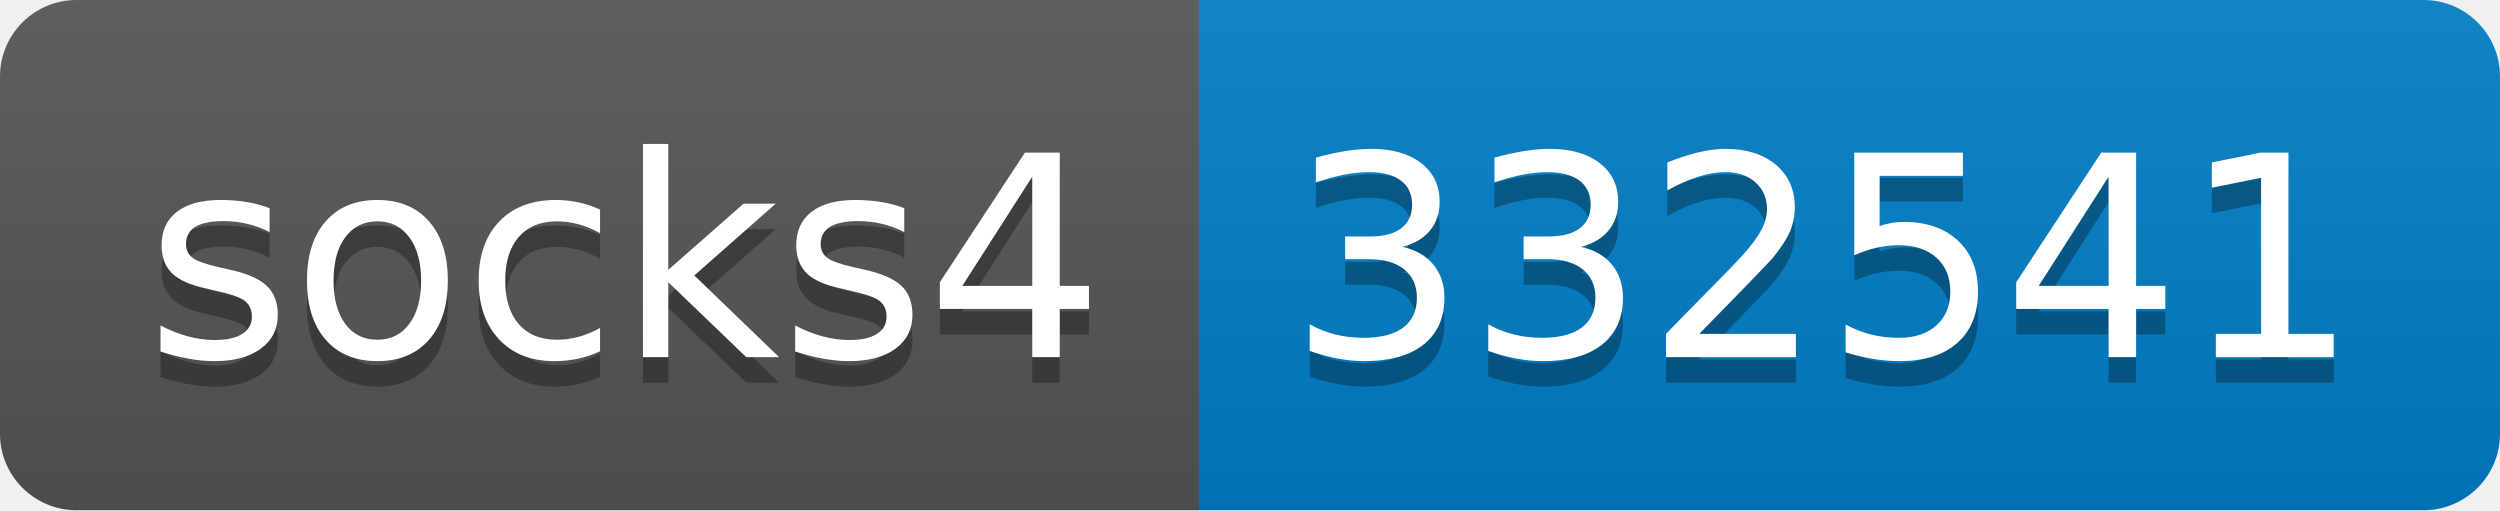
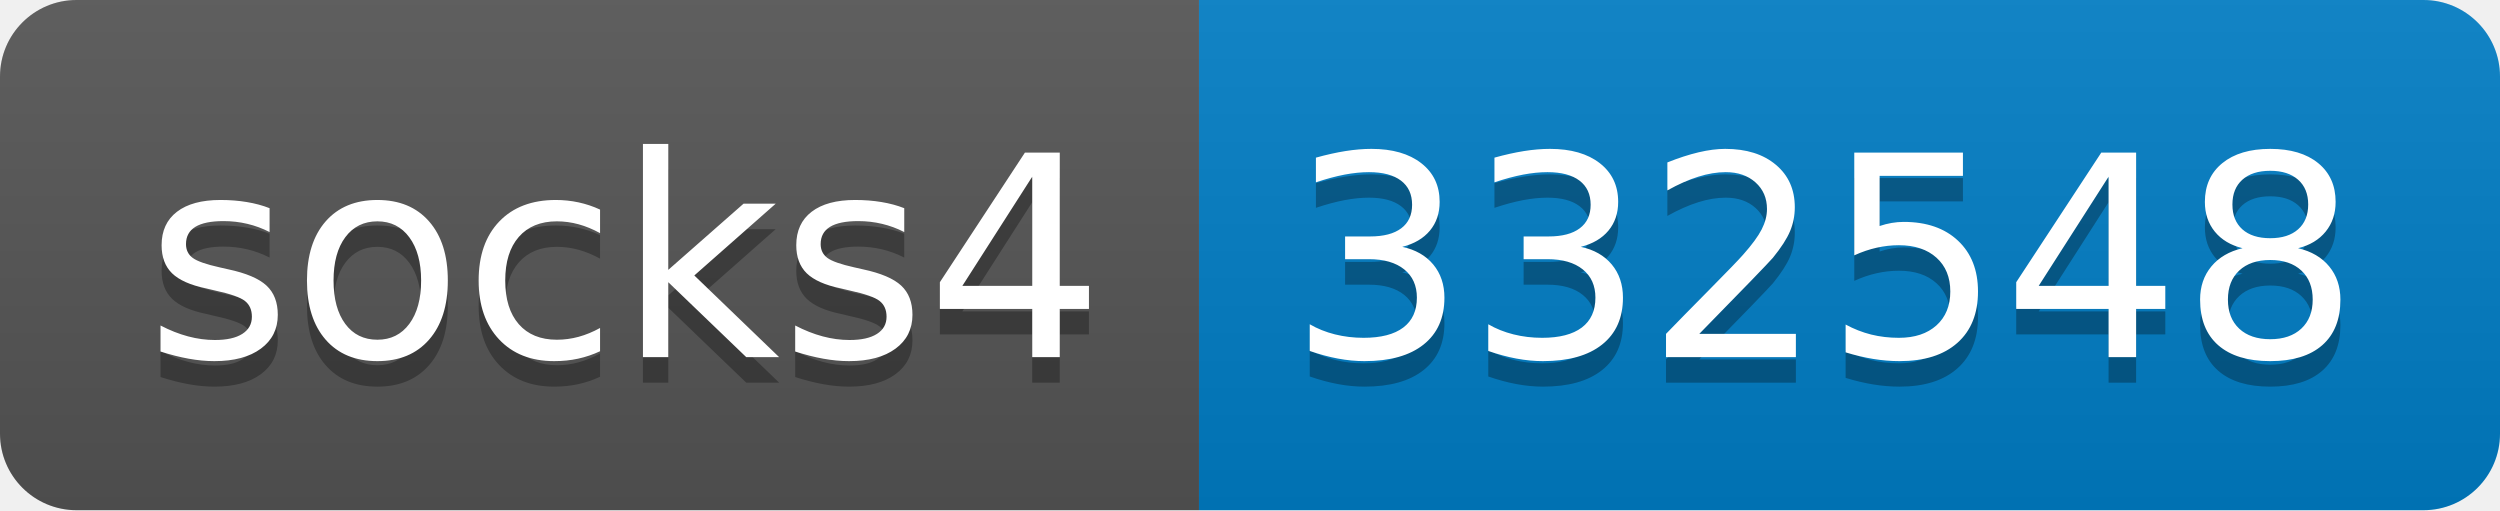
- <svg xmlns="http://www.w3.org/2000/svg" width="98" height="20" role="img" aria-label="socks4: 332541">
+ <svg xmlns="http://www.w3.org/2000/svg" width="98" height="20" role="img" aria-label="socks4: 332548">
  <linearGradient id="s" x2="0" y2="100%">
    <stop offset="0" stop-color="#bbb" stop-opacity=".1" />
    <stop offset="1" stop-opacity=".1" />
  </linearGradient>
  <clipPath id="r">
    <rect width="98" height="20" rx="3" fill="#fff" />
  </clipPath>
  <g clip-path="url(#r)">
    <rect width="47" height="20" fill="#555" />
    <rect x="47" width="51" height="20" fill="#007ec6" />
    <rect width="98" height="20" fill="url(#s)" />
  </g>
  <g fill="#fff" text-anchor="middle" font-family="Verdana,Geneva,DejaVu Sans,sans-serif" text-rendering="geometricPrecision" font-size="110">
    <text aria-hidden="true" x="245" y="150" fill="#010101" fill-opacity=".3" transform="scale(.1)" textLength="370">socks4</text>
    <text x="245" y="140" transform="scale(.1)" fill="#fff" textLength="370">socks4</text>
-     <text aria-hidden="true" x="715" y="150" fill="#010101" fill-opacity=".3" transform="scale(.1)" textLength="410">332541</text>
-     <text x="715" y="140" transform="scale(.1)" fill="#fff" textLength="410">332541</text>
+     <text aria-hidden="true" x="715" y="150" fill="#010101" fill-opacity=".3" transform="scale(.1)" textLength="410">332548</text>
+     <text x="715" y="140" transform="scale(.1)" fill="#fff" textLength="410">332548</text>
  </g>
</svg>
